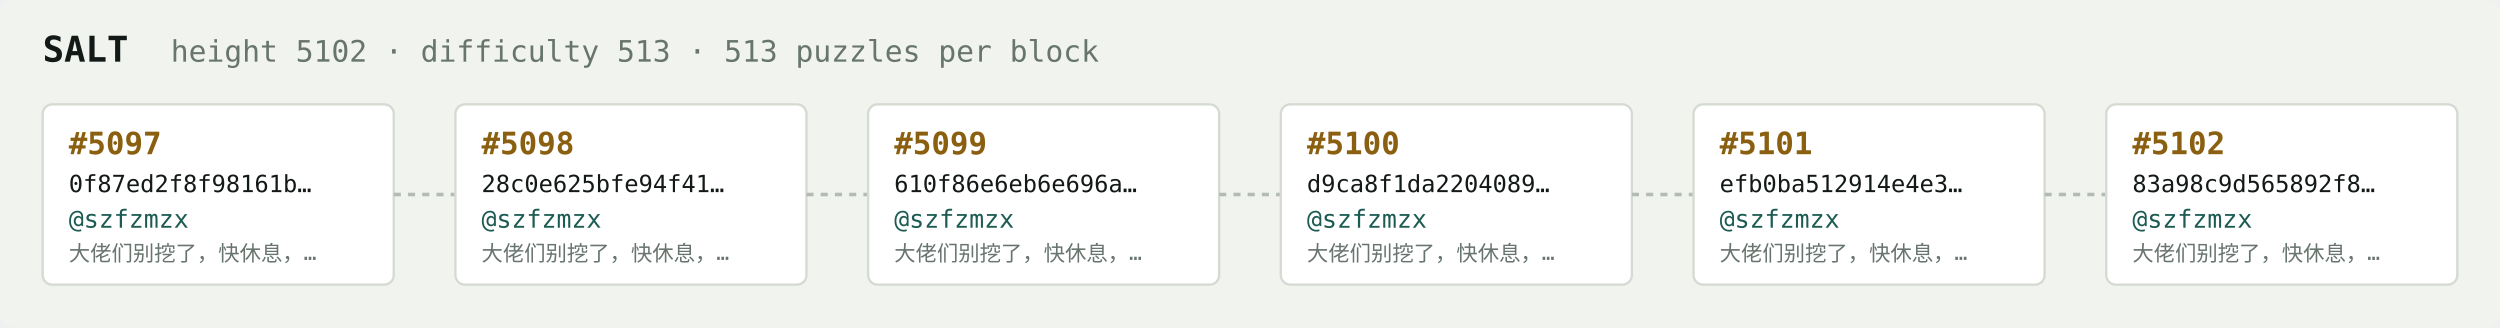
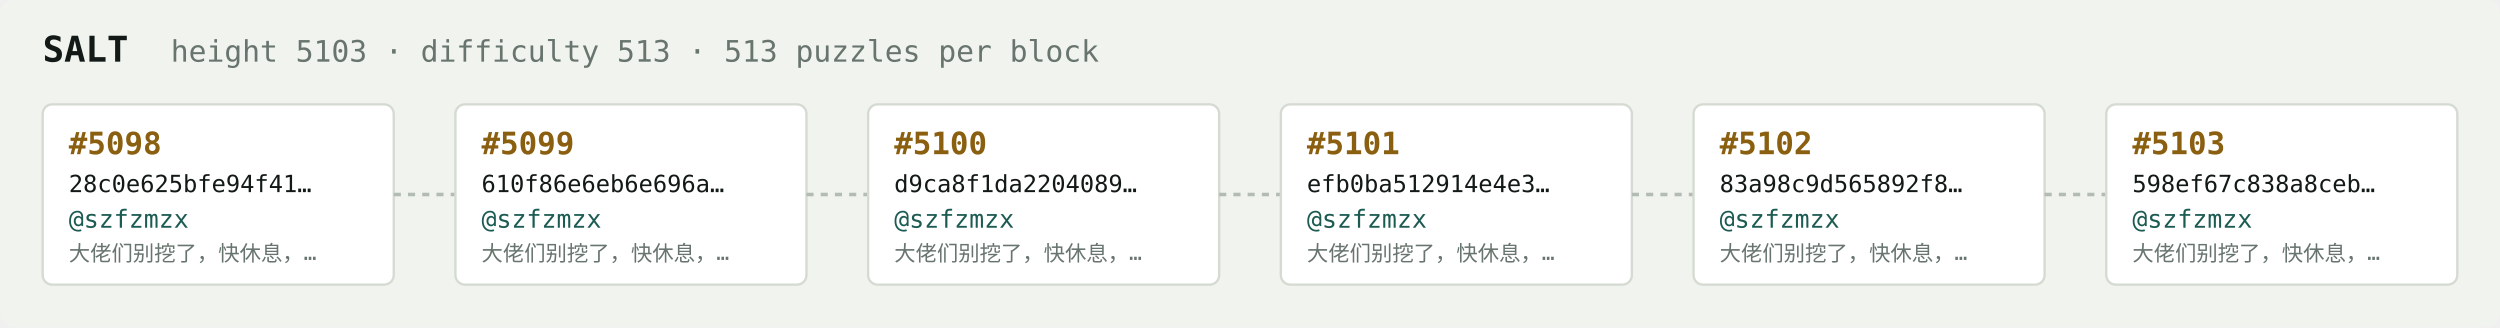
<svg xmlns="http://www.w3.org/2000/svg" width="1054" height="138" viewBox="0 0 1054 138" font-family="ui-monospace,SFMono-Regular,Menlo,monospace">
  <rect fill="#f1f3ef" width="1054" height="138" rx="6" />
  <text x="18" y="26" fill="#121916" font-size="15" font-weight="700">SALT</text>
-   <text x="72" y="26" fill="#68746e" font-size="12.5">height 5102 · difficulty 513 · 513 puzzles per block</text>
+   <text x="72" y="26" fill="#68746e" font-size="12.5">height 5103 · difficulty 513 · 513 puzzles per block</text>
  <rect x="18" y="44" width="148" height="76" rx="4" fill="#ffffff" stroke="#d5dbd2" stroke-width="1" />
-   <text x="29" y="65" fill="#8a5f10" font-size="13" font-weight="700">#5097</text>
-   <text x="29" y="81" fill="#121916" font-size="10">0f87ed2f8f98161b…</text>
+   <text x="29" y="65" fill="#8a5f10" font-size="13" font-weight="700">#5098</text>
+   <text x="29" y="81" fill="#121916" font-size="10">28c0e625bfe94f41…</text>
  <text x="29" y="96" fill="#1c5b52" font-size="10.5">@szfzmzx</text>
  <text x="29" y="110" fill="#68746e" font-size="9">大佬们别挖了，快休息，…</text>
  <line x1="166" y1="82.0" x2="192" y2="82.0" stroke="#b3bcb4" stroke-width="1.5" stroke-dasharray="3 3" />
  <rect x="192" y="44" width="148" height="76" rx="4" fill="#ffffff" stroke="#d5dbd2" stroke-width="1" />
-   <text x="203" y="65" fill="#8a5f10" font-size="13" font-weight="700">#5098</text>
-   <text x="203" y="81" fill="#121916" font-size="10">28c0e625bfe94f41…</text>
+   <text x="203" y="65" fill="#8a5f10" font-size="13" font-weight="700">#5099</text>
+   <text x="203" y="81" fill="#121916" font-size="10">610f86e6eb6e696a…</text>
  <text x="203" y="96" fill="#1c5b52" font-size="10.5">@szfzmzx</text>
  <text x="203" y="110" fill="#68746e" font-size="9">大佬们别挖了，快休息，…</text>
  <line x1="340" y1="82.0" x2="366" y2="82.0" stroke="#b3bcb4" stroke-width="1.5" stroke-dasharray="3 3" />
  <rect x="366" y="44" width="148" height="76" rx="4" fill="#ffffff" stroke="#d5dbd2" stroke-width="1" />
-   <text x="377" y="65" fill="#8a5f10" font-size="13" font-weight="700">#5099</text>
-   <text x="377" y="81" fill="#121916" font-size="10">610f86e6eb6e696a…</text>
+   <text x="377" y="65" fill="#8a5f10" font-size="13" font-weight="700">#5100</text>
+   <text x="377" y="81" fill="#121916" font-size="10">d9ca8f1da2204089…</text>
  <text x="377" y="96" fill="#1c5b52" font-size="10.5">@szfzmzx</text>
  <text x="377" y="110" fill="#68746e" font-size="9">大佬们别挖了，快休息，…</text>
  <line x1="514" y1="82.0" x2="540" y2="82.0" stroke="#b3bcb4" stroke-width="1.5" stroke-dasharray="3 3" />
  <rect x="540" y="44" width="148" height="76" rx="4" fill="#ffffff" stroke="#d5dbd2" stroke-width="1" />
-   <text x="551" y="65" fill="#8a5f10" font-size="13" font-weight="700">#5100</text>
-   <text x="551" y="81" fill="#121916" font-size="10">d9ca8f1da2204089…</text>
+   <text x="551" y="65" fill="#8a5f10" font-size="13" font-weight="700">#5101</text>
+   <text x="551" y="81" fill="#121916" font-size="10">efb0ba512914e4e3…</text>
  <text x="551" y="96" fill="#1c5b52" font-size="10.5">@szfzmzx</text>
  <text x="551" y="110" fill="#68746e" font-size="9">大佬们别挖了，快休息，…</text>
  <line x1="688" y1="82.0" x2="714" y2="82.0" stroke="#b3bcb4" stroke-width="1.5" stroke-dasharray="3 3" />
  <rect x="714" y="44" width="148" height="76" rx="4" fill="#ffffff" stroke="#d5dbd2" stroke-width="1" />
-   <text x="725" y="65" fill="#8a5f10" font-size="13" font-weight="700">#5101</text>
-   <text x="725" y="81" fill="#121916" font-size="10">efb0ba512914e4e3…</text>
+   <text x="725" y="65" fill="#8a5f10" font-size="13" font-weight="700">#5102</text>
+   <text x="725" y="81" fill="#121916" font-size="10">83a98c9d565892f8…</text>
  <text x="725" y="96" fill="#1c5b52" font-size="10.5">@szfzmzx</text>
  <text x="725" y="110" fill="#68746e" font-size="9">大佬们别挖了，快休息，…</text>
  <line x1="862" y1="82.0" x2="888" y2="82.0" stroke="#b3bcb4" stroke-width="1.5" stroke-dasharray="3 3" />
  <rect x="888" y="44" width="148" height="76" rx="4" fill="#ffffff" stroke="#d5dbd2" stroke-width="1" />
-   <text x="899" y="65" fill="#8a5f10" font-size="13" font-weight="700">#5102</text>
-   <text x="899" y="81" fill="#121916" font-size="10">83a98c9d565892f8…</text>
+   <text x="899" y="65" fill="#8a5f10" font-size="13" font-weight="700">#5103</text>
+   <text x="899" y="81" fill="#121916" font-size="10">598ef67c838a8ceb…</text>
  <text x="899" y="96" fill="#1c5b52" font-size="10.5">@szfzmzx</text>
  <text x="899" y="110" fill="#68746e" font-size="9">大佬们别挖了，快休息，…</text>
</svg>
